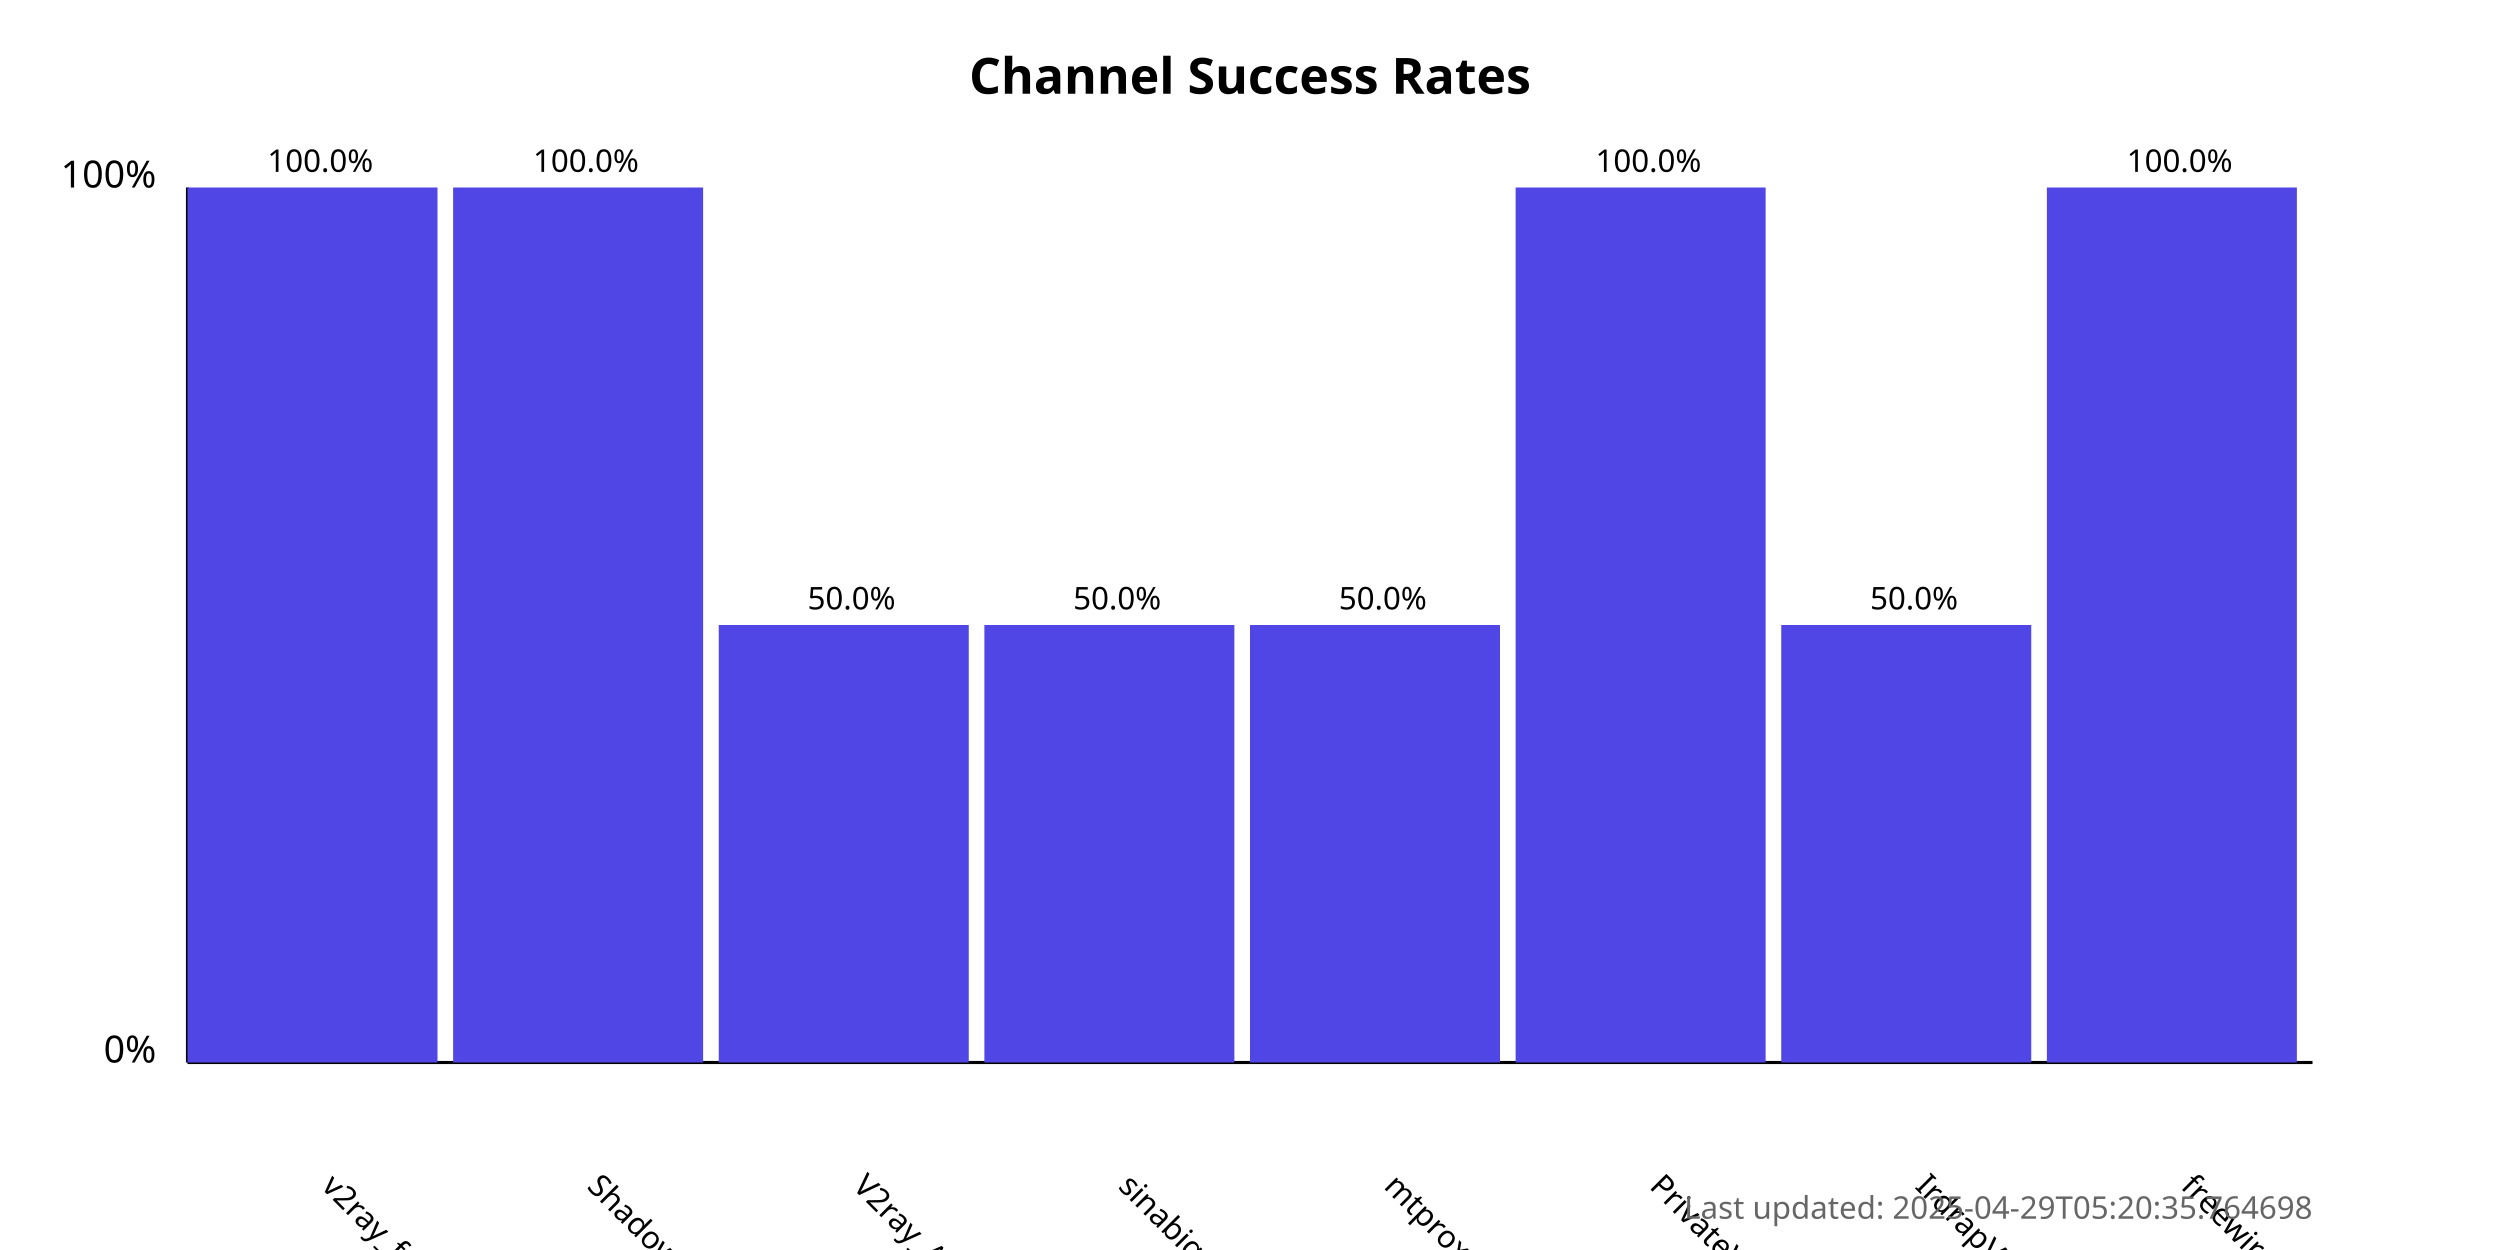
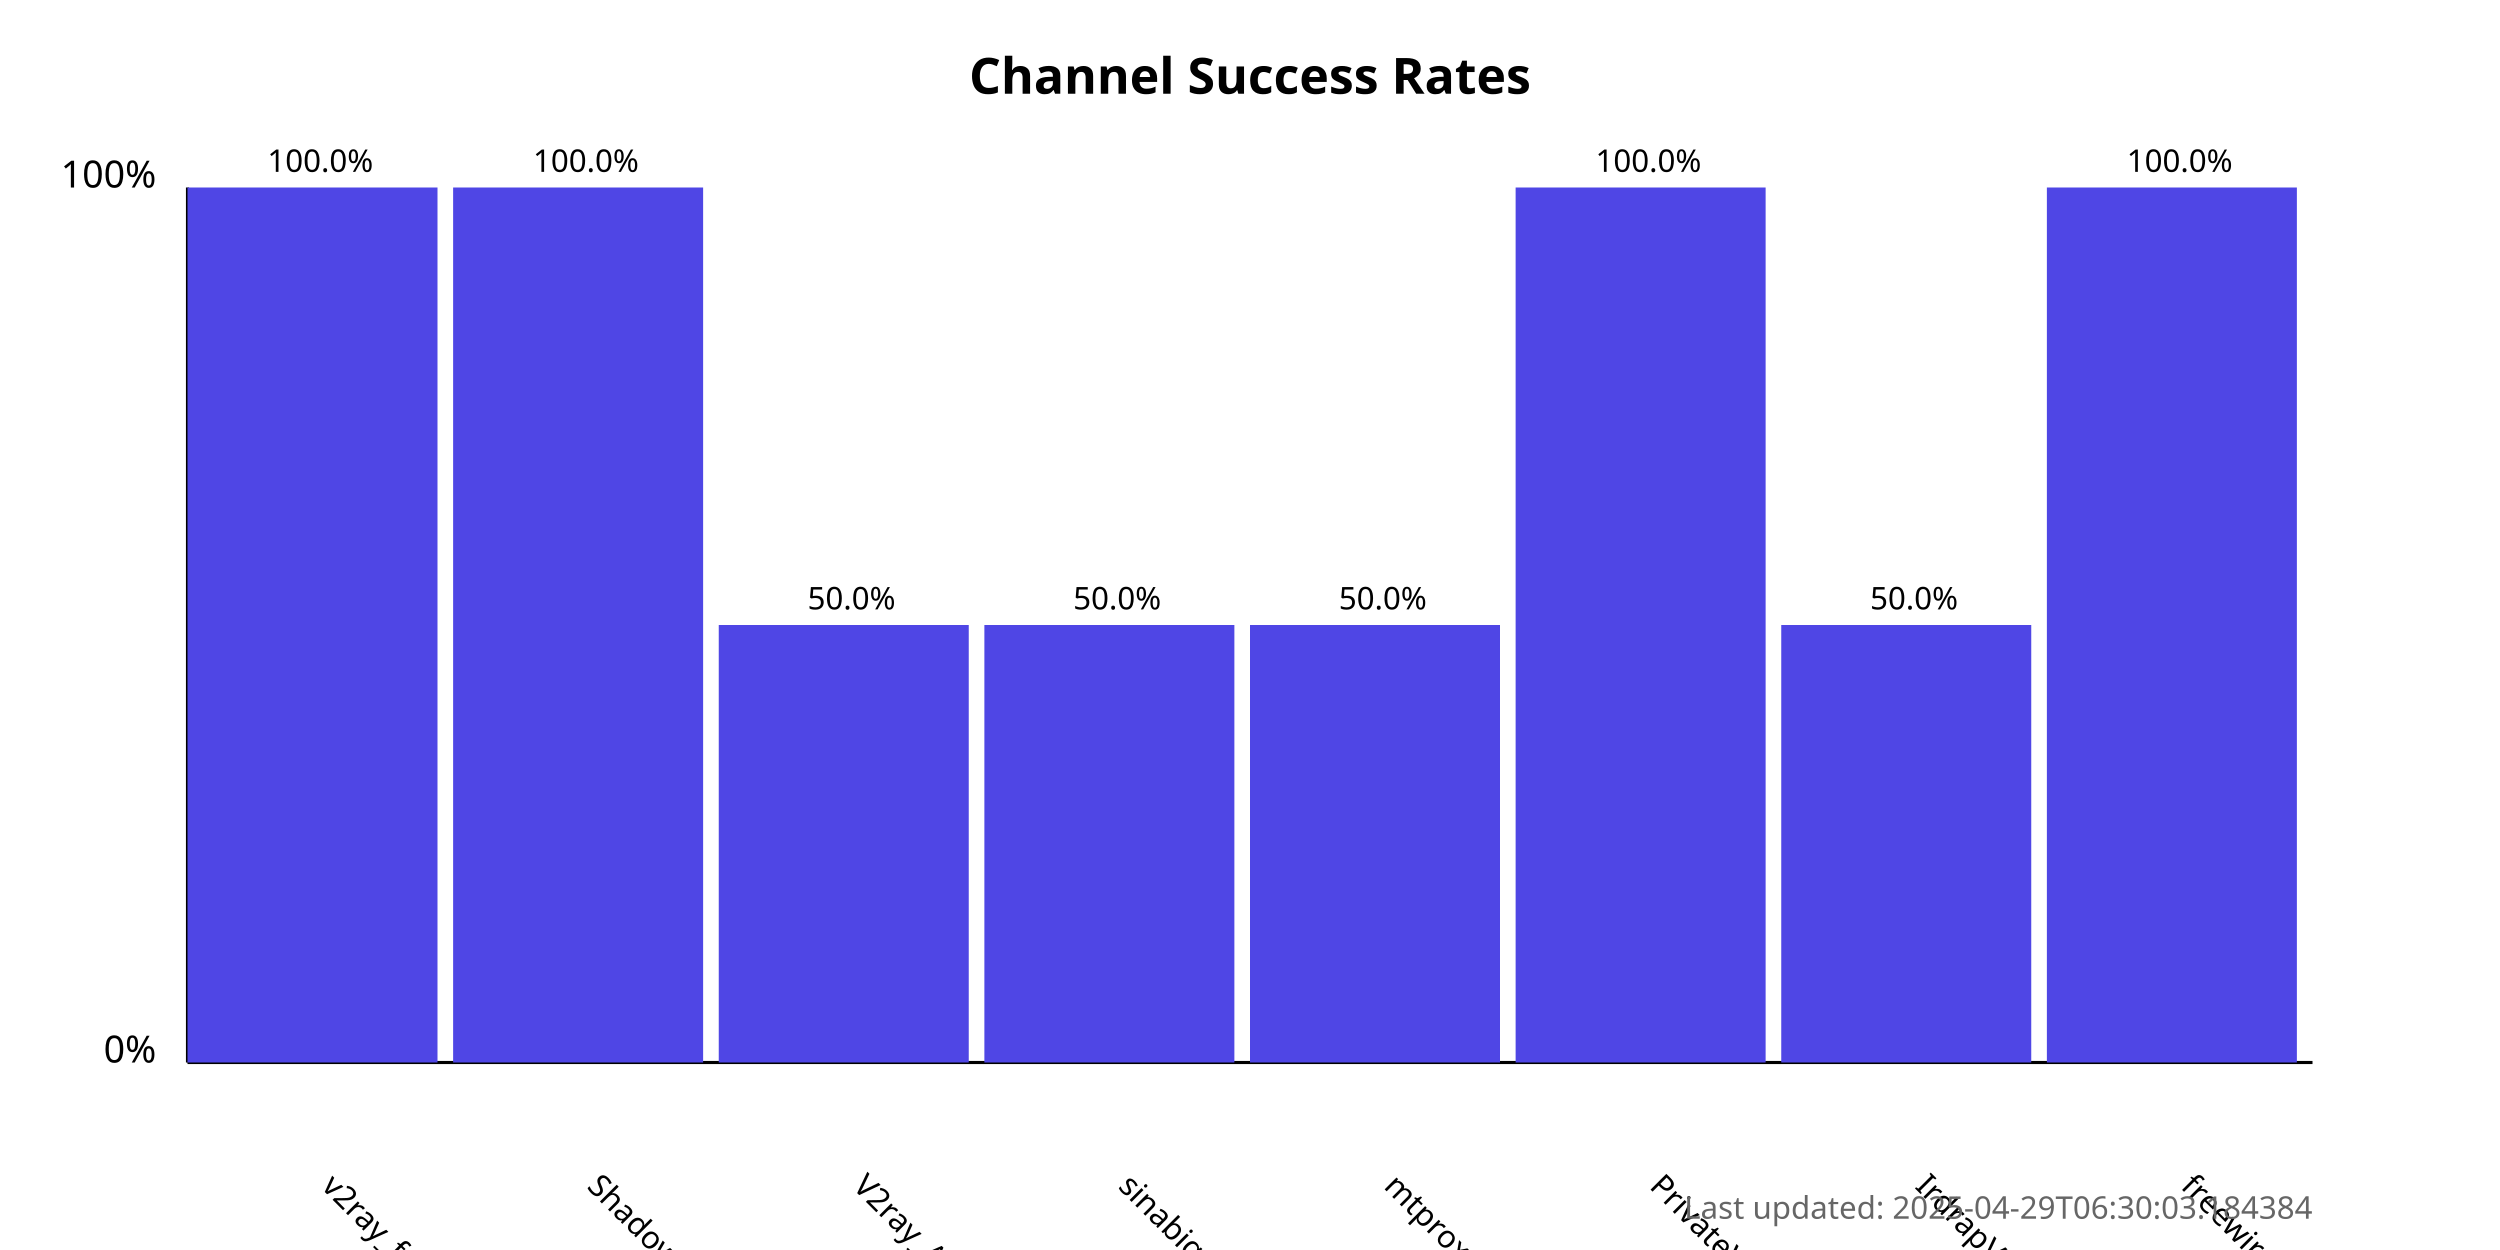
<svg xmlns="http://www.w3.org/2000/svg" width="800" height="400">
  <style>
            .chart-title { font: bold 16px sans-serif; }
            .axis-label { font: 12px sans-serif; }
            .tick-label { font: 10px sans-serif; }
            .bar { fill: #4f46e5; }
            .bar:hover { fill: #6366f1; }
            .timestamp { font: 10px sans-serif; fill: #666; }
        </style>
  <text x="400.0" y="30" text-anchor="middle" class="chart-title">
            Channel Success Rates
        </text>
  <line x1="60" y1="340" x2="60" y2="60" stroke="black" stroke-width="1" />
  <line x1="60" y1="340" x2="740" y2="340" stroke="black" stroke-width="1" />
  <text x="50" y="340" text-anchor="end" class="axis-label">0%</text>
  <text x="50" y="60" text-anchor="end" class="axis-label">100%</text>
  <g>
    <rect x="60" y="60.0" width="80.0" height="280.0" class="bar" />
    <text x="102.5" y="380" transform="rotate(45, 102.5, 380)" text-anchor="start" class="tick-label">
                v2ray_free_conf
            </text>
    <text x="102.5" y="55.0" text-anchor="middle" class="tick-label">
                100.0%
            </text>
  </g>
  <g>
    <rect x="145.0" y="60.0" width="80.0" height="280.0" class="bar" />
    <text x="187.5" y="380" transform="rotate(45, 187.5, 380)" text-anchor="start" class="tick-label">
                ShadowProxy66
            </text>
    <text x="187.5" y="55.0" text-anchor="middle" class="tick-label">
                100.0%
            </text>
  </g>
  <g>
    <rect x="230.0" y="200.0" width="80.0" height="140.0" class="bar" />
    <text x="272.5" y="380" transform="rotate(45, 272.5, 380)" text-anchor="start" class="tick-label">
                V2ray_Alpha
            </text>
    <text x="272.5" y="195.0" text-anchor="middle" class="tick-label">
                50.0%
            </text>
  </g>
  <g>
    <rect x="315.0" y="200.0" width="80.0" height="140.0" class="bar" />
    <text x="357.5" y="380" transform="rotate(45, 357.5, 380)" text-anchor="start" class="tick-label">
                sinabigo
            </text>
    <text x="357.5" y="195.0" text-anchor="middle" class="tick-label">
                50.0%
            </text>
  </g>
  <g>
    <rect x="400.0" y="200.0" width="80.0" height="140.0" class="bar" />
    <text x="442.5" y="380" transform="rotate(45, 442.5, 380)" text-anchor="start" class="tick-label">
                mtproxy_lists
            </text>
    <text x="442.5" y="195.0" text-anchor="middle" class="tick-label">
                50.0%
            </text>
  </g>
  <g>
    <rect x="485.0" y="60.0" width="80.0" height="280.0" class="bar" />
    <text x="527.5" y="380" transform="rotate(45, 527.5, 380)" text-anchor="start" class="tick-label">
                PrivateVPNs
            </text>
    <text x="527.5" y="55.0" text-anchor="middle" class="tick-label">
                100.0%
            </text>
  </g>
  <g>
    <rect x="570.0" y="200.0" width="80.0" height="140.0" class="bar" />
    <text x="612.5" y="380" transform="rotate(45, 612.5, 380)" text-anchor="start" class="tick-label">
                IrdrapVPNnews
            </text>
    <text x="612.5" y="195.0" text-anchor="middle" class="tick-label">
                50.0%
            </text>
  </g>
  <g>
    <rect x="655.0" y="60.0" width="80.0" height="280.0" class="bar" />
    <text x="697.5" y="380" transform="rotate(45, 697.5, 380)" text-anchor="start" class="tick-label">
                freewireguard
            </text>
    <text x="697.5" y="55.0" text-anchor="middle" class="tick-label">
                100.0%
            </text>
  </g>
  <text x="740" y="390" text-anchor="end" class="timestamp">
-             Last updated: 2025-04-29T05:20:35.764698
+             Last updated: 2025-04-29T06:30:03.184384
        </text>
</svg>
